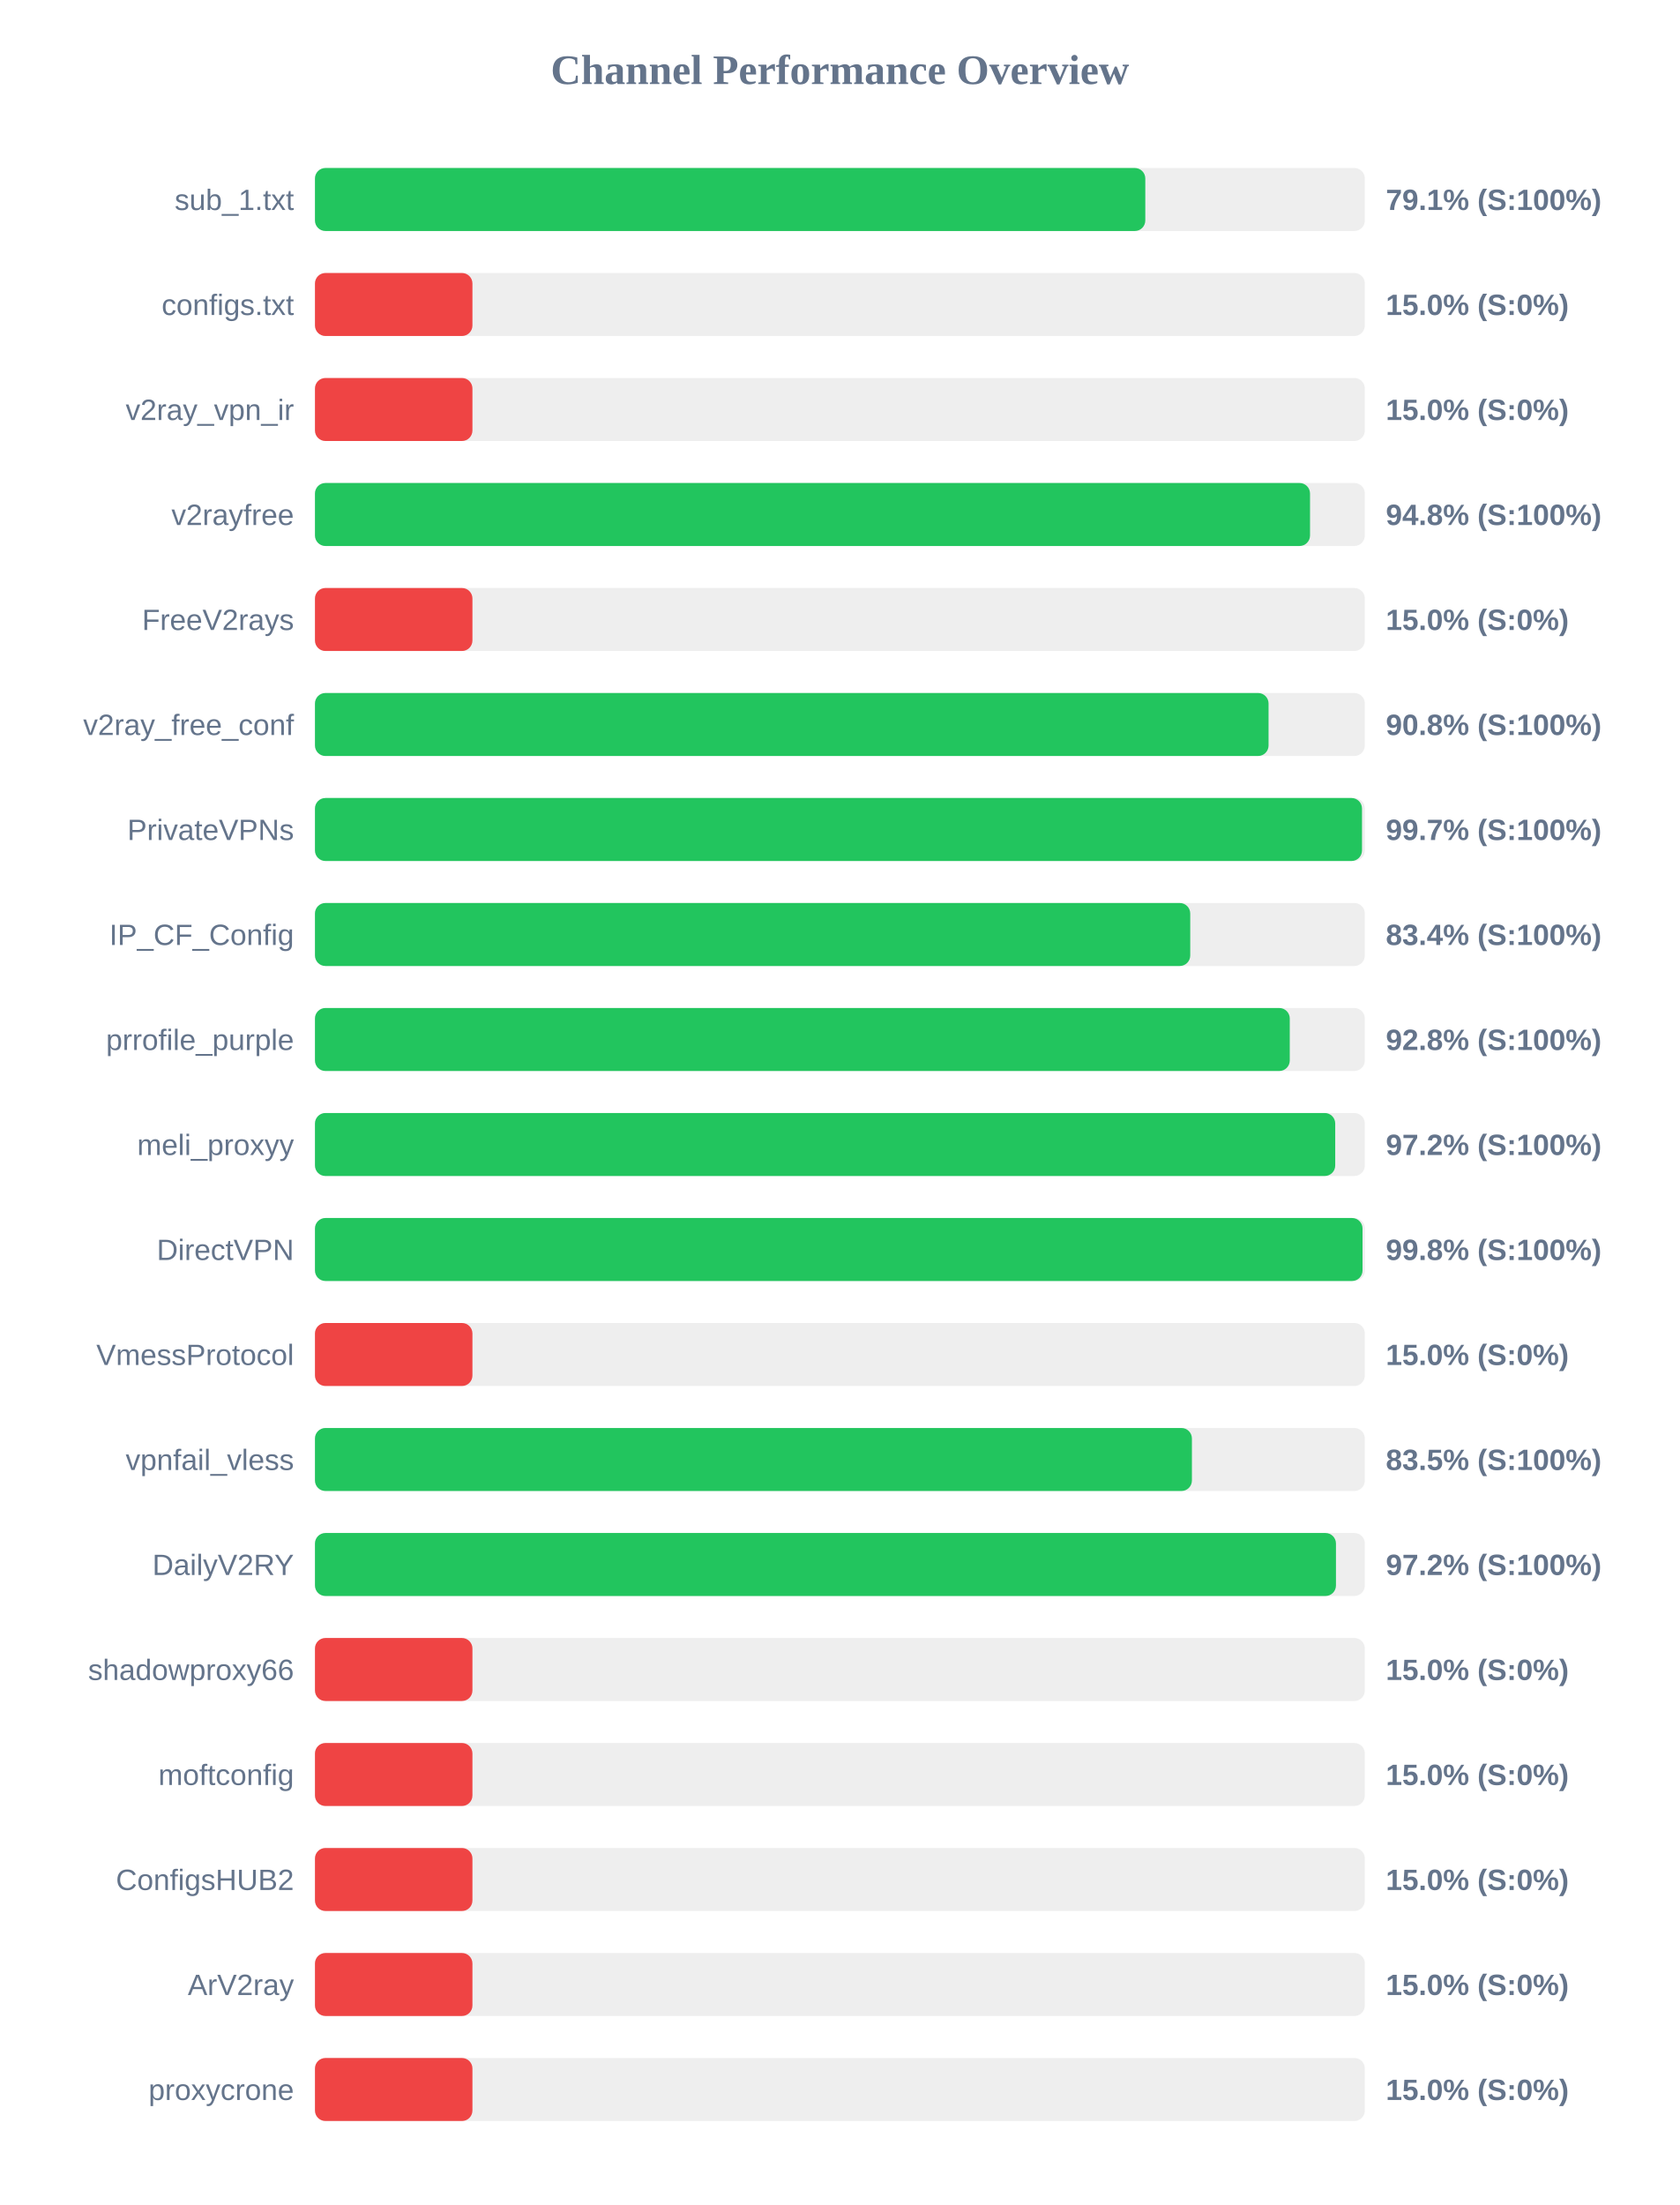
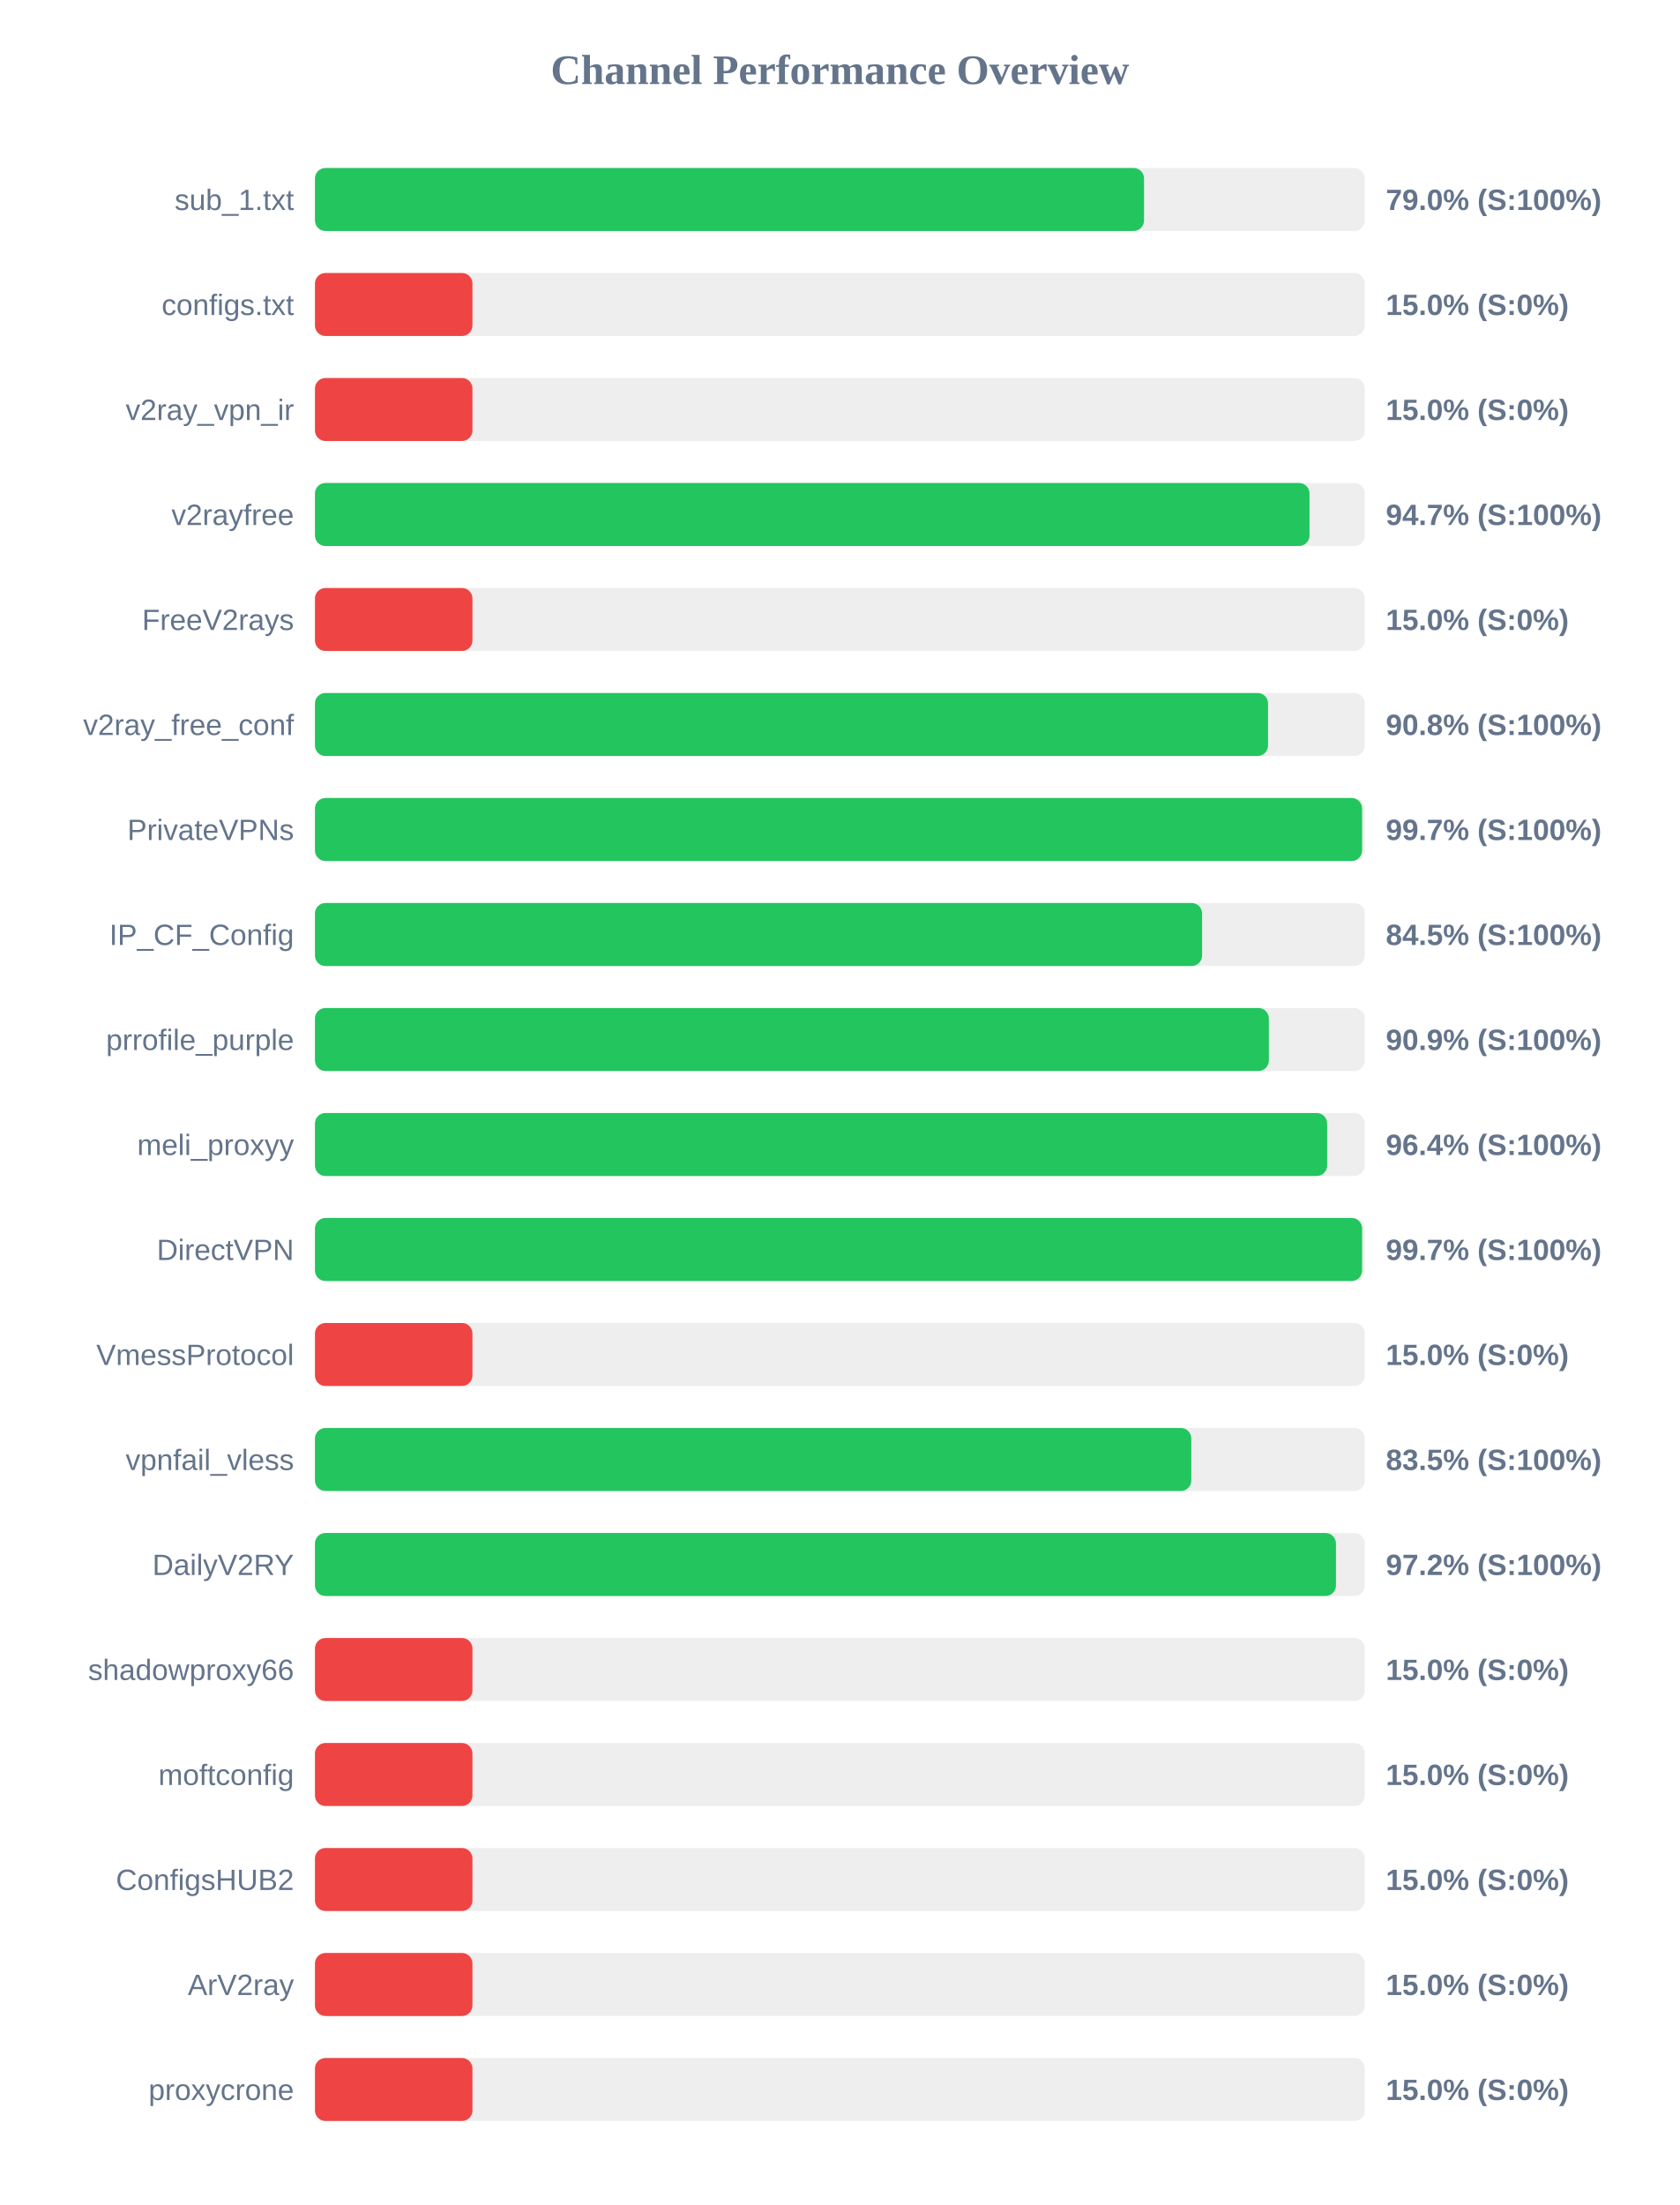
<svg xmlns="http://www.w3.org/2000/svg" width="800" height="1050" version="1.1">
  <style>
        .row { font: 14px Arial; fill: #64748b; }
        .score { font: bold 14px Arial; fill: #64748b; }
    </style>
  <text x="400" y="40" text-anchor="middle" font-size="20px" font-weight="bold" fill="#64748b">Channel Performance Overview</text>
  <rect x="150" y="80" width="500" height="30" fill="#eee" rx="5" />
-   <rect x="150" y="80" width="395.45" height="30" fill="#22c55e" rx="5" />
+   <rect x="150" y="80" width="394.85" height="30" fill="#22c55e" rx="5" />
  <text x="140" y="100" text-anchor="end" class="row">sub_1.txt</text>
-   <text x="660" y="100" text-anchor="start" class="score">79.1% (S:100%)</text>
+   <text x="660" y="100" text-anchor="start" class="score">79.0% (S:100%)</text>
  <rect x="150" y="130" width="500" height="30" fill="#eee" rx="5" />
  <rect x="150" y="130" width="75.0" height="30" fill="#ef4444" rx="5" />
  <text x="140" y="150" text-anchor="end" class="row">configs.txt</text>
  <text x="660" y="150" text-anchor="start" class="score">15.0% (S:0%)</text>
  <rect x="150" y="180" width="500" height="30" fill="#eee" rx="5" />
  <rect x="150" y="180" width="75.0" height="30" fill="#ef4444" rx="5" />
  <text x="140" y="200" text-anchor="end" class="row">v2ray_vpn_ir</text>
  <text x="660" y="200" text-anchor="start" class="score">15.0% (S:0%)</text>
  <rect x="150" y="230" width="500" height="30" fill="#eee" rx="5" />
-   <rect x="150" y="230" width="473.9" height="30" fill="#22c55e" rx="5" />
+   <rect x="150" y="230" width="473.65" height="30" fill="#22c55e" rx="5" />
  <text x="140" y="250" text-anchor="end" class="row">v2rayfree</text>
-   <text x="660" y="250" text-anchor="start" class="score">94.8% (S:100%)</text>
+   <text x="660" y="250" text-anchor="start" class="score">94.7% (S:100%)</text>
  <rect x="150" y="280" width="500" height="30" fill="#eee" rx="5" />
  <rect x="150" y="280" width="75.0" height="30" fill="#ef4444" rx="5" />
  <text x="140" y="300" text-anchor="end" class="row">FreeV2rays</text>
  <text x="660" y="300" text-anchor="start" class="score">15.0% (S:0%)</text>
  <rect x="150" y="330" width="500" height="30" fill="#eee" rx="5" />
-   <rect x="150" y="330" width="454.15" height="30" fill="#22c55e" rx="5" />
+   <rect x="150" y="330" width="453.9" height="30" fill="#22c55e" rx="5" />
  <text x="140" y="350" text-anchor="end" class="row">v2ray_free_conf</text>
  <text x="660" y="350" text-anchor="start" class="score">90.8% (S:100%)</text>
  <rect x="150" y="380" width="500" height="30" fill="#eee" rx="5" />
-   <rect x="150" y="380" width="498.65" height="30" fill="#22c55e" rx="5" />
+   <rect x="150" y="380" width="498.7" height="30" fill="#22c55e" rx="5" />
  <text x="140" y="400" text-anchor="end" class="row">PrivateVPNs</text>
  <text x="660" y="400" text-anchor="start" class="score">99.7% (S:100%)</text>
  <rect x="150" y="430" width="500" height="30" fill="#eee" rx="5" />
-   <rect x="150" y="430" width="416.85" height="30" fill="#22c55e" rx="5" />
+   <rect x="150" y="430" width="422.5" height="30" fill="#22c55e" rx="5" />
  <text x="140" y="450" text-anchor="end" class="row">IP_CF_Config</text>
-   <text x="660" y="450" text-anchor="start" class="score">83.4% (S:100%)</text>
+   <text x="660" y="450" text-anchor="start" class="score">84.5% (S:100%)</text>
  <rect x="150" y="480" width="500" height="30" fill="#eee" rx="5" />
-   <rect x="150" y="480" width="464.25" height="30" fill="#22c55e" rx="5" />
+   <rect x="150" y="480" width="454.3" height="30" fill="#22c55e" rx="5" />
  <text x="140" y="500" text-anchor="end" class="row">prrofile_purple</text>
-   <text x="660" y="500" text-anchor="start" class="score">92.8% (S:100%)</text>
+   <text x="660" y="500" text-anchor="start" class="score">90.9% (S:100%)</text>
  <rect x="150" y="530" width="500" height="30" fill="#eee" rx="5" />
-   <rect x="150" y="530" width="485.9" height="30" fill="#22c55e" rx="5" />
+   <rect x="150" y="530" width="482.05" height="30" fill="#22c55e" rx="5" />
  <text x="140" y="550" text-anchor="end" class="row">meli_proxyy</text>
-   <text x="660" y="550" text-anchor="start" class="score">97.2% (S:100%)</text>
+   <text x="660" y="550" text-anchor="start" class="score">96.4% (S:100%)</text>
  <rect x="150" y="580" width="500" height="30" fill="#eee" rx="5" />
-   <rect x="150" y="580" width="498.9" height="30" fill="#22c55e" rx="5" />
+   <rect x="150" y="580" width="498.7" height="30" fill="#22c55e" rx="5" />
  <text x="140" y="600" text-anchor="end" class="row">DirectVPN</text>
-   <text x="660" y="600" text-anchor="start" class="score">99.8% (S:100%)</text>
+   <text x="660" y="600" text-anchor="start" class="score">99.7% (S:100%)</text>
  <rect x="150" y="630" width="500" height="30" fill="#eee" rx="5" />
  <rect x="150" y="630" width="75.0" height="30" fill="#ef4444" rx="5" />
  <text x="140" y="650" text-anchor="end" class="row">VmessProtocol</text>
  <text x="660" y="650" text-anchor="start" class="score">15.0% (S:0%)</text>
  <rect x="150" y="680" width="500" height="30" fill="#eee" rx="5" />
-   <rect x="150" y="680" width="417.65" height="30" fill="#22c55e" rx="5" />
+   <rect x="150" y="680" width="417.35" height="30" fill="#22c55e" rx="5" />
  <text x="140" y="700" text-anchor="end" class="row">vpnfail_vless</text>
  <text x="660" y="700" text-anchor="start" class="score">83.5% (S:100%)</text>
  <rect x="150" y="730" width="500" height="30" fill="#eee" rx="5" />
  <rect x="150" y="730" width="486.25" height="30" fill="#22c55e" rx="5" />
  <text x="140" y="750" text-anchor="end" class="row">DailyV2RY</text>
  <text x="660" y="750" text-anchor="start" class="score">97.2% (S:100%)</text>
  <rect x="150" y="780" width="500" height="30" fill="#eee" rx="5" />
  <rect x="150" y="780" width="75.0" height="30" fill="#ef4444" rx="5" />
  <text x="140" y="800" text-anchor="end" class="row">shadowproxy66</text>
  <text x="660" y="800" text-anchor="start" class="score">15.0% (S:0%)</text>
  <rect x="150" y="830" width="500" height="30" fill="#eee" rx="5" />
  <rect x="150" y="830" width="75.0" height="30" fill="#ef4444" rx="5" />
  <text x="140" y="850" text-anchor="end" class="row">moftconfig</text>
  <text x="660" y="850" text-anchor="start" class="score">15.0% (S:0%)</text>
  <rect x="150" y="880" width="500" height="30" fill="#eee" rx="5" />
  <rect x="150" y="880" width="75.0" height="30" fill="#ef4444" rx="5" />
  <text x="140" y="900" text-anchor="end" class="row">ConfigsHUB2</text>
  <text x="660" y="900" text-anchor="start" class="score">15.0% (S:0%)</text>
  <rect x="150" y="930" width="500" height="30" fill="#eee" rx="5" />
  <rect x="150" y="930" width="75.0" height="30" fill="#ef4444" rx="5" />
  <text x="140" y="950" text-anchor="end" class="row">ArV2ray</text>
  <text x="660" y="950" text-anchor="start" class="score">15.0% (S:0%)</text>
  <rect x="150" y="980" width="500" height="30" fill="#eee" rx="5" />
  <rect x="150" y="980" width="75.0" height="30" fill="#ef4444" rx="5" />
  <text x="140" y="1000" text-anchor="end" class="row">proxycrone</text>
  <text x="660" y="1000" text-anchor="start" class="score">15.0% (S:0%)</text>
</svg>
